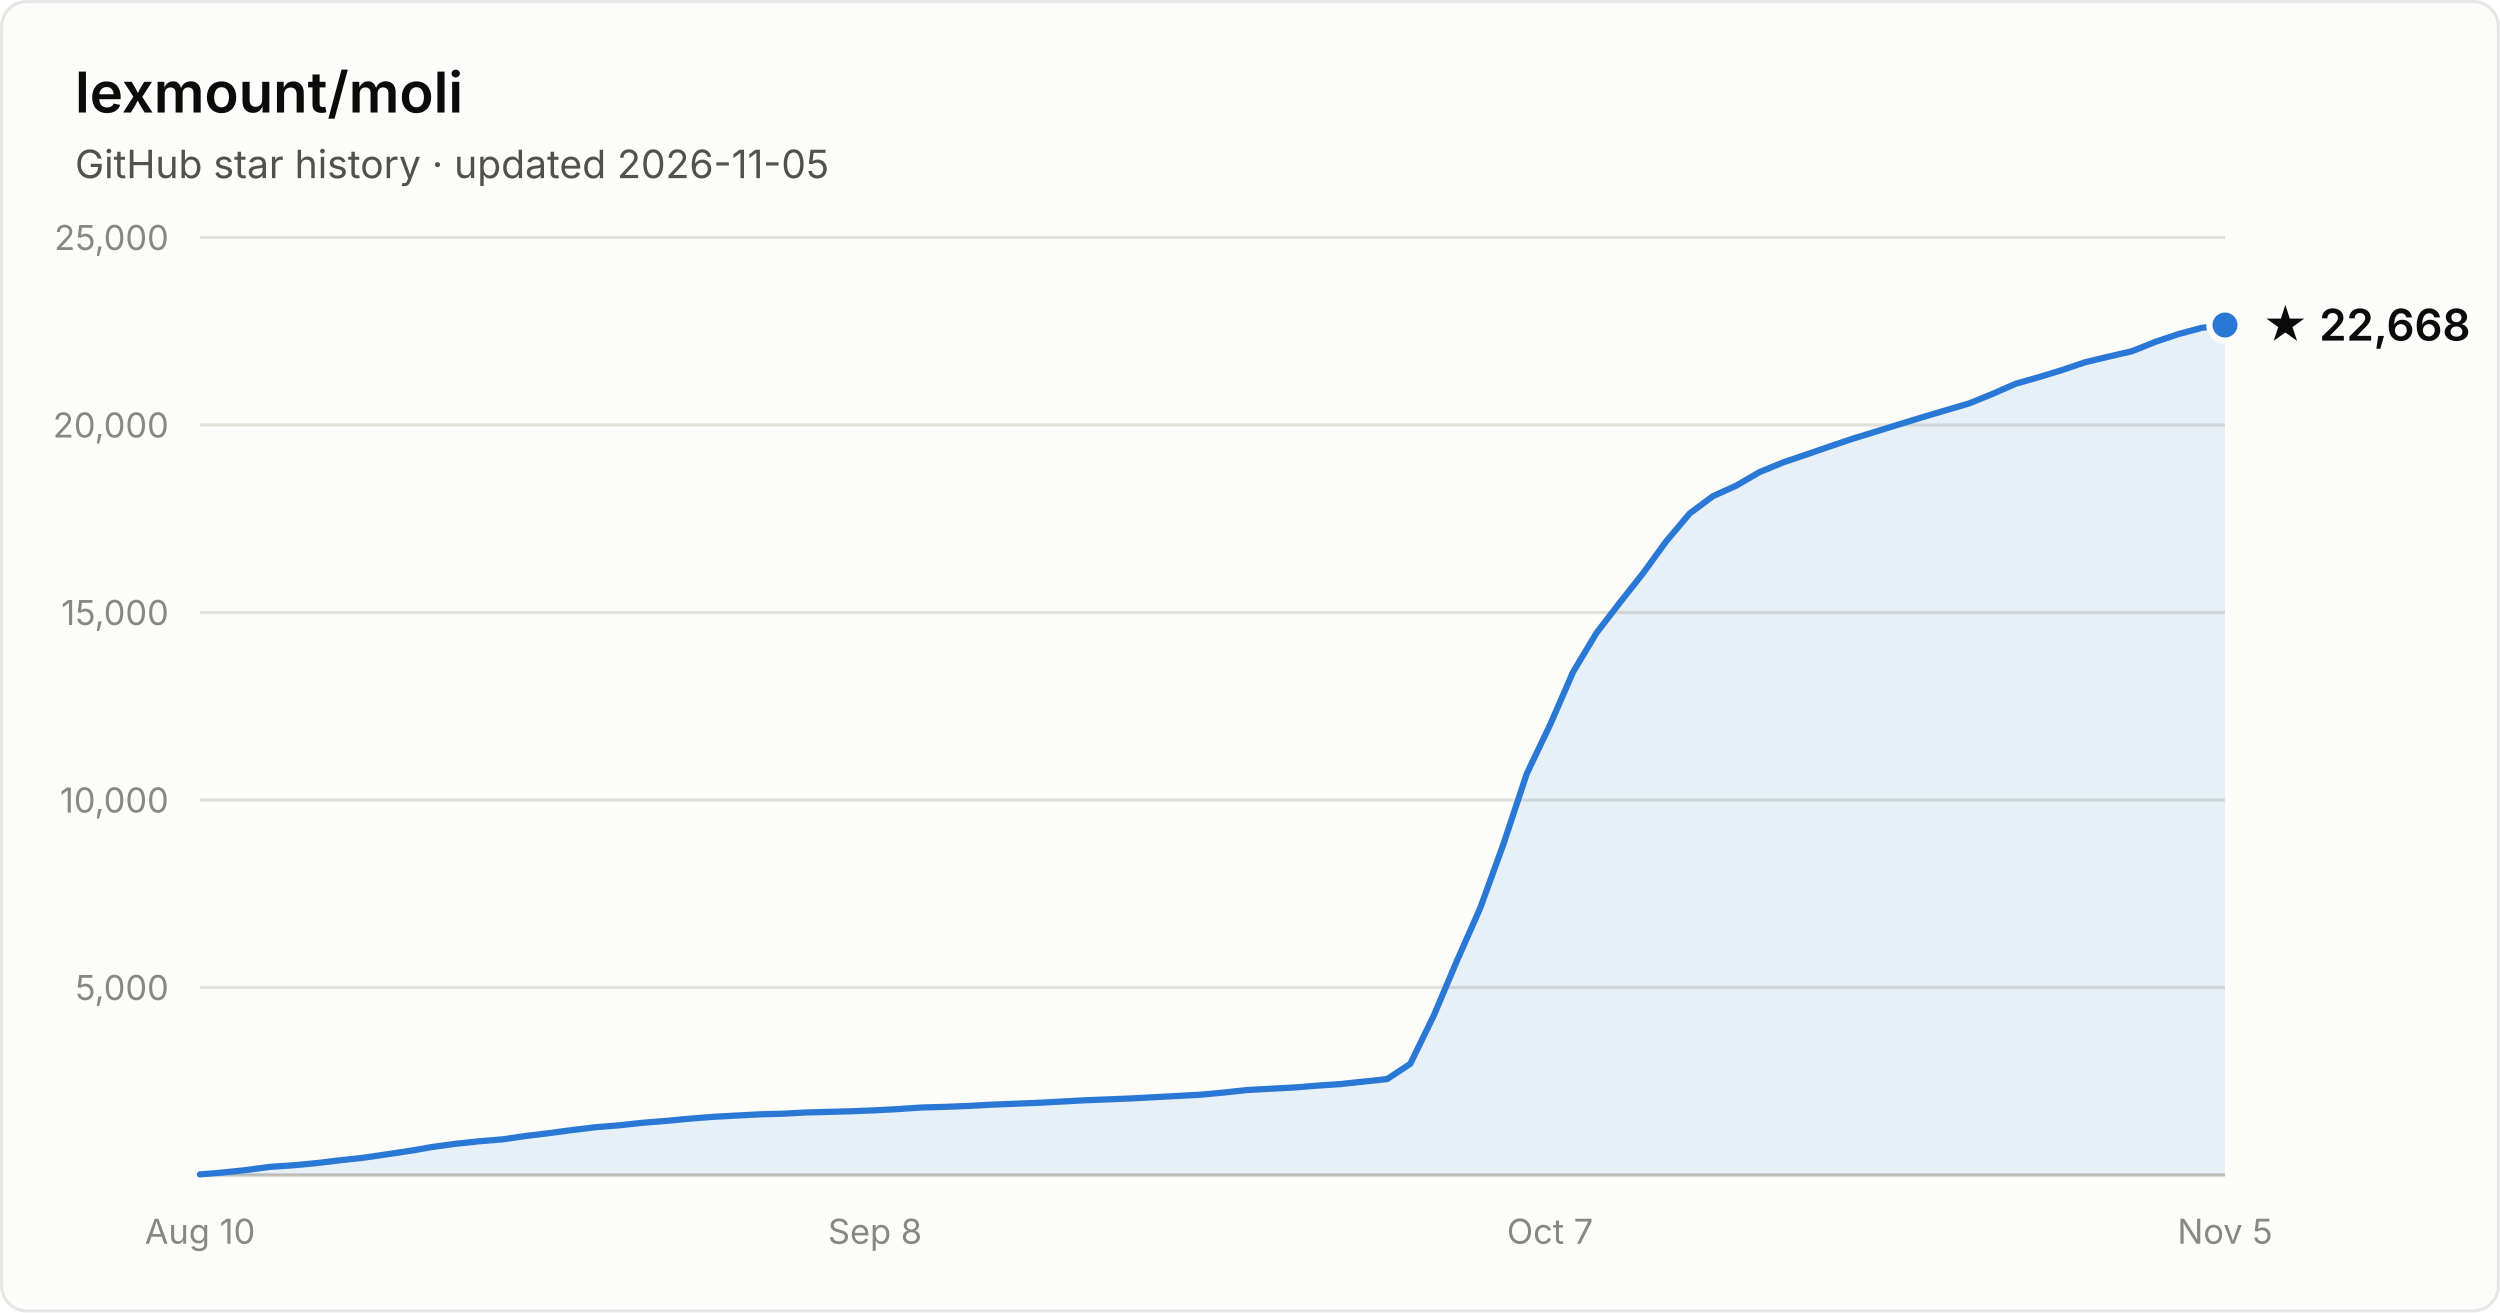
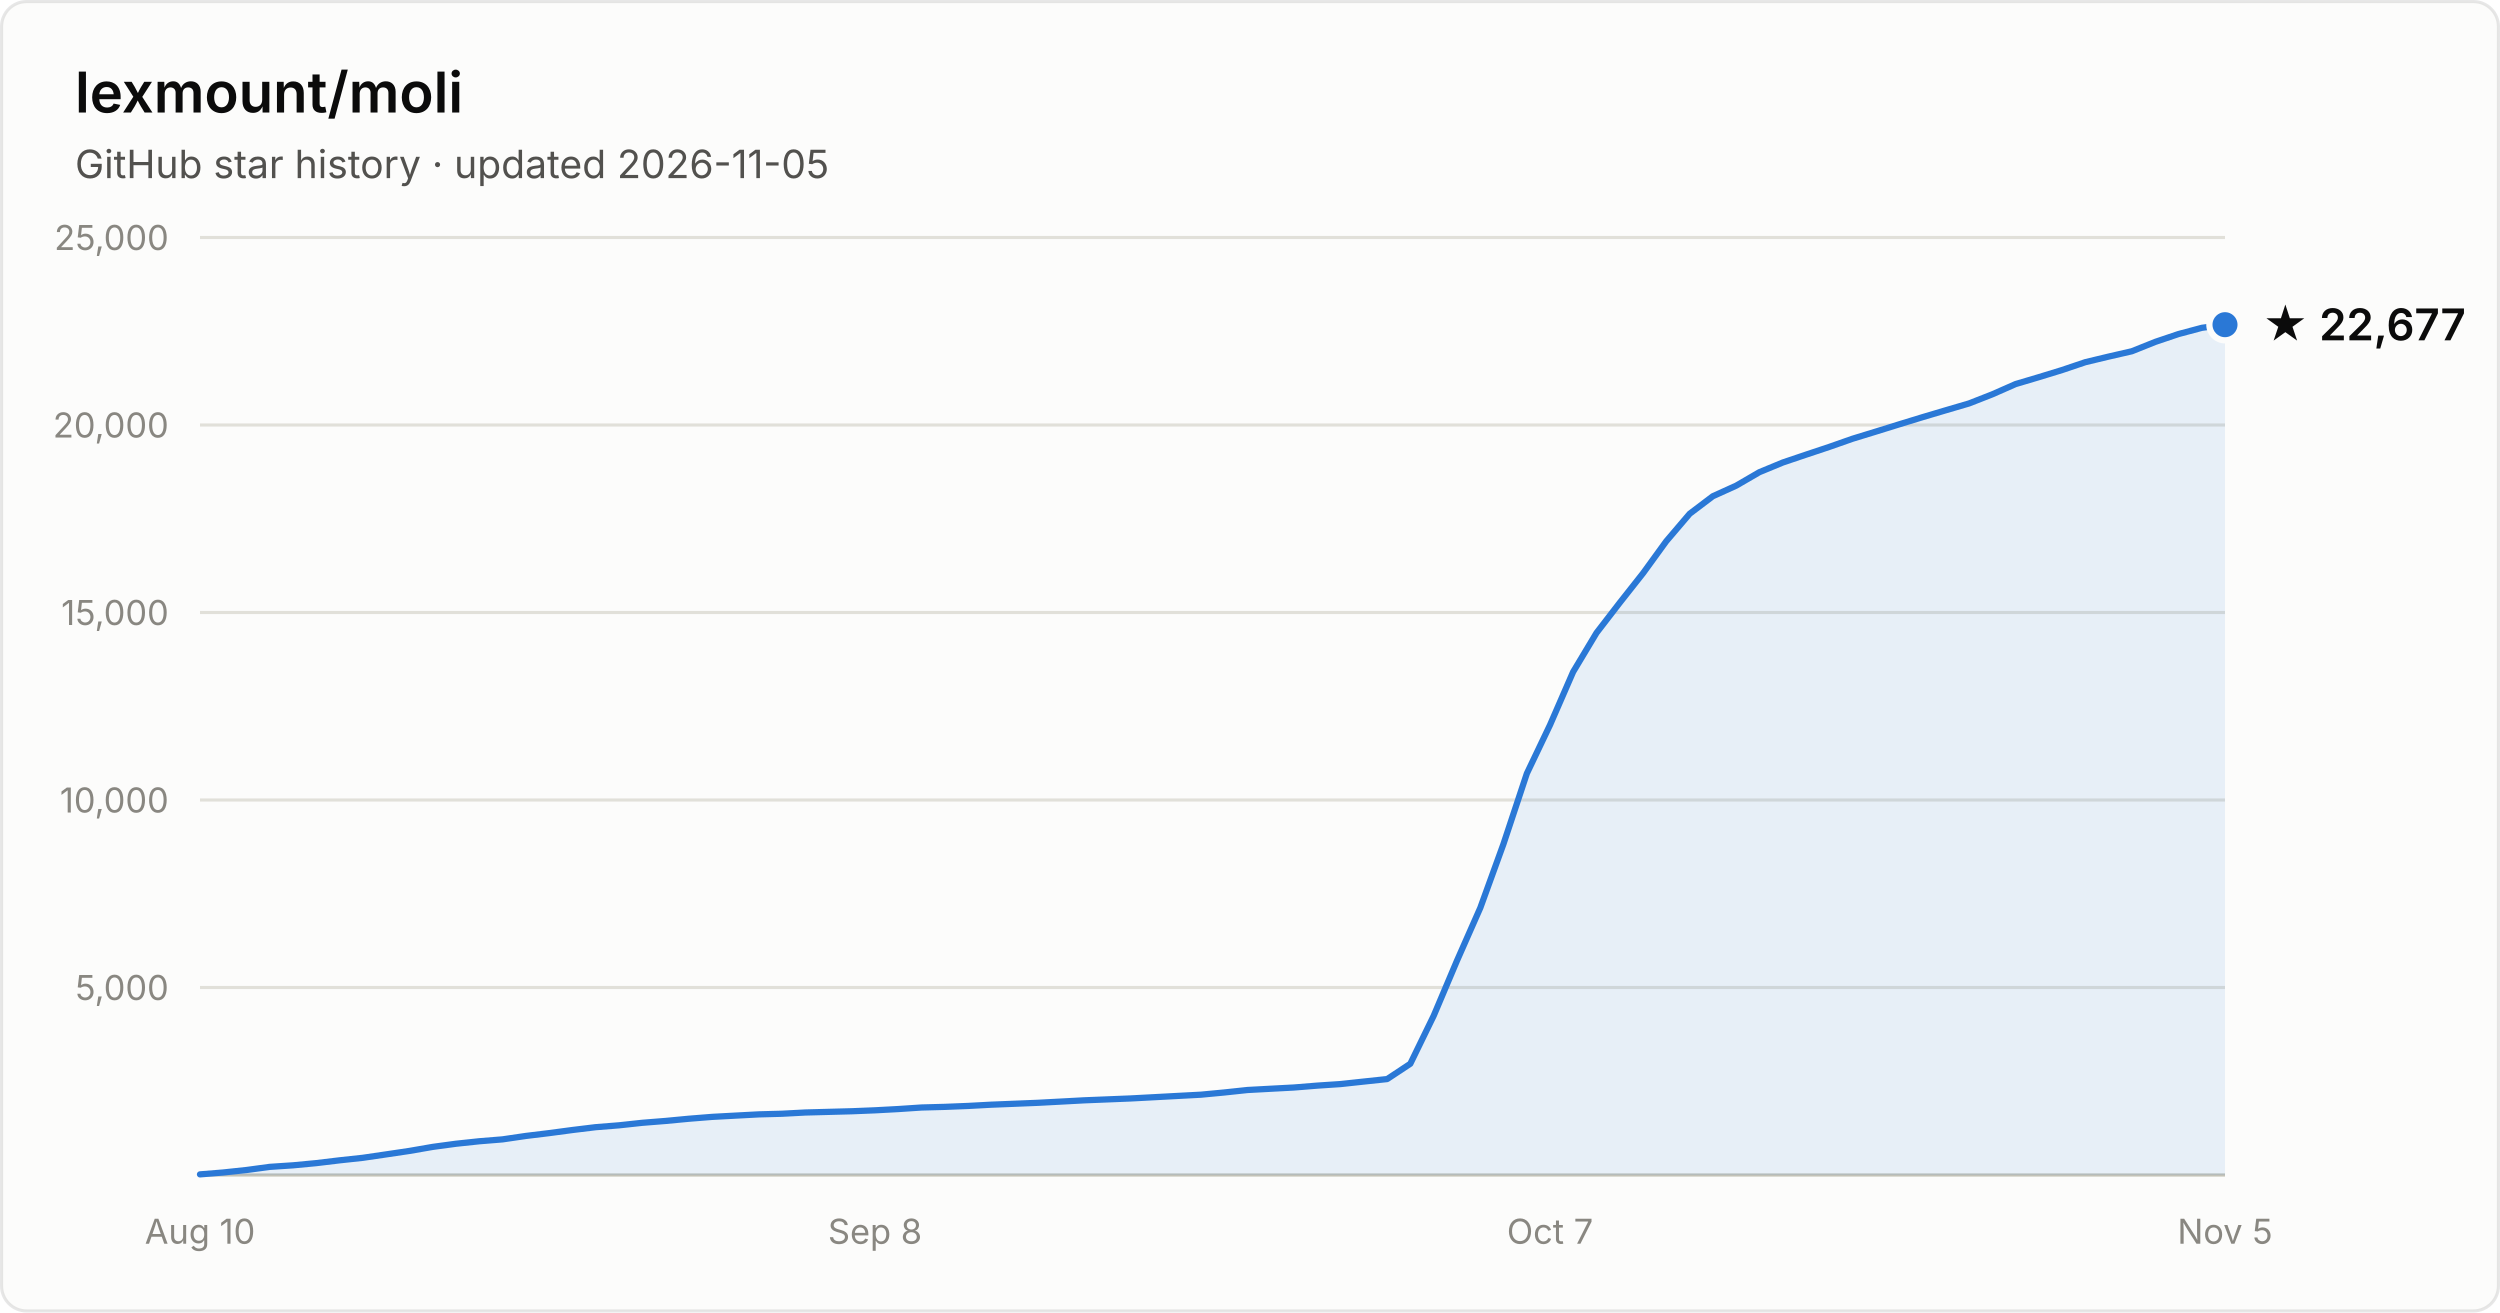
- <svg xmlns="http://www.w3.org/2000/svg" width="800" height="420" viewBox="0 0 800 420" font-family="system-ui, -apple-system, Segoe UI, sans-serif" role="img" aria-label="Star history of lexmount/moli: 22,668 stars as of 2026-11-05">
+ <svg xmlns="http://www.w3.org/2000/svg" width="800" height="420" viewBox="0 0 800 420" font-family="system-ui, -apple-system, Segoe UI, sans-serif" role="img" aria-label="Star history of lexmount/moli: 22,677 stars as of 2026-11-05">
  <rect x="0.5" y="0.5" width="799" height="419" rx="8" fill="#fcfcfb" stroke="rgba(11,11,11,0.10)" />
  <text x="24" y="36" fill="#0b0b0b" font-size="18" font-weight="600">lexmount/moli</text>
  <text x="24" y="57" fill="#52514e" font-size="12.5">GitHub star history · updated 2026-11-05</text>
  <line x1="64" y1="316.0" x2="712" y2="316.0" stroke="#e1e0d9" stroke-width="1" />
  <text x="54" y="320.0" text-anchor="end" fill="#898781" font-size="11" style="font-variant-numeric:tabular-nums">5,000</text>
  <line x1="64" y1="256.0" x2="712" y2="256.0" stroke="#e1e0d9" stroke-width="1" />
  <text x="54" y="260.0" text-anchor="end" fill="#898781" font-size="11" style="font-variant-numeric:tabular-nums">10,000</text>
  <line x1="64" y1="196.0" x2="712" y2="196.0" stroke="#e1e0d9" stroke-width="1" />
  <text x="54" y="200.0" text-anchor="end" fill="#898781" font-size="11" style="font-variant-numeric:tabular-nums">15,000</text>
  <line x1="64" y1="136.0" x2="712" y2="136.0" stroke="#e1e0d9" stroke-width="1" />
  <text x="54" y="140.0" text-anchor="end" fill="#898781" font-size="11" style="font-variant-numeric:tabular-nums">20,000</text>
  <line x1="64" y1="76.0" x2="712" y2="76.0" stroke="#e1e0d9" stroke-width="1" />
  <text x="54" y="80.0" text-anchor="end" fill="#898781" font-size="11" style="font-variant-numeric:tabular-nums">25,000</text>
  <line x1="64" y1="376" x2="712" y2="376" stroke="#c3c2b7" stroke-width="1" />
  <text x="64.0" y="398" text-anchor="middle" fill="#898781" font-size="11" style="font-variant-numeric:tabular-nums">Aug 10</text>
  <text x="280.0" y="398" text-anchor="middle" fill="#898781" font-size="11" style="font-variant-numeric:tabular-nums">Sep 8</text>
  <text x="496.0" y="398" text-anchor="middle" fill="#898781" font-size="11" style="font-variant-numeric:tabular-nums">Oct 7</text>
  <text x="712.0" y="398" text-anchor="middle" fill="#898781" font-size="11" style="font-variant-numeric:tabular-nums">Nov 5</text>
-   <path d="M64.0 375.8 L71.4 375.2 L78.9 374.4 L86.3 373.4 L93.8 372.9 L101.2 372.2 L108.7 371.3 L116.1 370.5 L123.6 369.4 L131.0 368.3 L138.5 367.0 L145.9 366.0 L153.4 365.2 L160.8 364.6 L168.3 363.5 L175.7 362.6 L183.2 361.6 L190.6 360.7 L198.1 360.1 L205.5 359.3 L213.0 358.7 L220.4 358.0 L227.9 357.4 L235.3 357.0 L242.8 356.6 L250.2 356.4 L257.7 356.0 L265.1 355.8 L272.6 355.6 L280.0 355.3 L287.4 354.9 L294.9 354.4 L302.3 354.2 L309.8 353.9 L317.2 353.5 L324.7 353.2 L332.1 352.9 L339.6 352.5 L347.0 352.1 L354.5 351.8 L361.9 351.5 L369.4 351.1 L376.8 350.7 L384.3 350.3 L391.7 349.6 L399.2 348.8 L406.6 348.4 L414.1 348.0 L421.5 347.4 L429.0 346.9 L436.4 346.1 L443.9 345.3 L451.3 340.4 L458.8 325.0 L466.2 307.5 L473.7 290.5 L481.1 270.1 L488.6 247.5 L496.0 232.0 L503.4 215.0 L510.9 202.5 L518.3 192.9 L525.8 183.4 L533.2 173.2 L540.7 164.3 L548.1 158.8 L555.6 155.4 L563.0 151.1 L570.5 148.0 L577.9 145.5 L585.4 142.9 L592.8 140.4 L600.3 138.1 L607.7 135.8 L615.2 133.5 L622.6 131.3 L630.1 129.1 L637.5 126.1 L645.0 122.8 L652.4 120.7 L659.9 118.4 L667.3 115.9 L674.8 114.1 L682.2 112.4 L689.7 109.4 L697.1 106.9 L704.6 104.9 L712.0 104.0 L712.0 376 L64.0 376 Z" fill="#2a78d6" fill-opacity="0.1" />
-   <path d="M64.0 375.8 L71.4 375.2 L78.9 374.4 L86.3 373.4 L93.8 372.9 L101.2 372.2 L108.7 371.3 L116.1 370.5 L123.6 369.4 L131.0 368.3 L138.5 367.0 L145.9 366.0 L153.4 365.2 L160.8 364.6 L168.3 363.5 L175.7 362.6 L183.2 361.6 L190.6 360.7 L198.1 360.1 L205.5 359.3 L213.0 358.7 L220.4 358.0 L227.9 357.4 L235.3 357.0 L242.8 356.6 L250.2 356.4 L257.7 356.0 L265.1 355.8 L272.6 355.6 L280.0 355.3 L287.4 354.9 L294.9 354.4 L302.3 354.2 L309.8 353.9 L317.2 353.5 L324.7 353.2 L332.1 352.9 L339.6 352.5 L347.0 352.1 L354.5 351.8 L361.9 351.5 L369.4 351.1 L376.8 350.7 L384.3 350.3 L391.7 349.6 L399.2 348.8 L406.6 348.4 L414.1 348.0 L421.5 347.4 L429.0 346.9 L436.4 346.1 L443.9 345.3 L451.3 340.4 L458.8 325.0 L466.2 307.5 L473.7 290.5 L481.1 270.1 L488.6 247.5 L496.0 232.0 L503.4 215.0 L510.9 202.5 L518.3 192.9 L525.8 183.4 L533.2 173.2 L540.7 164.3 L548.1 158.8 L555.6 155.4 L563.0 151.1 L570.5 148.0 L577.9 145.5 L585.4 142.9 L592.8 140.4 L600.3 138.1 L607.7 135.8 L615.2 133.5 L622.6 131.3 L630.1 129.1 L637.5 126.1 L645.0 122.8 L652.4 120.7 L659.9 118.4 L667.3 115.9 L674.8 114.1 L682.2 112.4 L689.7 109.4 L697.1 106.9 L704.6 104.9 L712.0 104.0" fill="none" stroke="#2a78d6" stroke-width="2" stroke-linejoin="round" stroke-linecap="round" />
-   <circle cx="712.0" cy="104.0" r="5" fill="#2a78d6" stroke="#fcfcfb" stroke-width="2" />
-   <text x="724.0" y="109.0" fill="#0b0b0b" font-size="14" font-weight="600">★ 22,668</text>
+   <path d="M64.0 375.8 L71.4 375.2 L78.9 374.4 L86.3 373.4 L93.8 372.9 L101.2 372.2 L108.7 371.3 L116.1 370.5 L123.6 369.4 L131.0 368.3 L138.5 367.0 L145.9 366.0 L153.4 365.2 L160.8 364.6 L168.3 363.5 L175.7 362.6 L183.2 361.6 L190.6 360.7 L198.1 360.1 L205.5 359.3 L213.0 358.7 L220.4 358.0 L227.9 357.4 L235.3 357.0 L242.8 356.6 L250.2 356.4 L257.7 356.0 L265.1 355.8 L272.6 355.6 L280.0 355.3 L287.4 354.9 L294.9 354.4 L302.3 354.2 L309.8 353.9 L317.2 353.5 L324.7 353.2 L332.1 352.9 L339.6 352.5 L347.0 352.1 L354.5 351.8 L361.9 351.5 L369.4 351.1 L376.8 350.7 L384.3 350.3 L391.7 349.6 L399.2 348.8 L406.6 348.4 L414.1 348.0 L421.5 347.4 L429.0 346.9 L436.4 346.1 L443.9 345.3 L451.3 340.4 L458.8 325.0 L466.2 307.5 L473.7 290.5 L481.1 270.1 L488.6 247.5 L496.0 232.0 L503.4 215.0 L510.9 202.5 L518.3 192.9 L525.8 183.4 L533.2 173.2 L540.7 164.4 L548.1 158.8 L555.6 155.4 L563.0 151.1 L570.5 148.0 L577.9 145.5 L585.4 143.0 L592.8 140.4 L600.3 138.1 L607.7 135.8 L615.2 133.5 L622.6 131.3 L630.1 129.1 L637.5 126.2 L645.0 122.9 L652.4 120.7 L659.9 118.4 L667.3 115.9 L674.8 114.1 L682.2 112.4 L689.7 109.4 L697.1 106.9 L704.6 104.9 L712.0 103.9 L712.0 376 L64.0 376 Z" fill="#2a78d6" fill-opacity="0.1" />
+   <path d="M64.0 375.8 L71.4 375.2 L78.9 374.4 L86.3 373.4 L93.8 372.9 L101.2 372.2 L108.7 371.3 L116.1 370.5 L123.6 369.4 L131.0 368.3 L138.5 367.0 L145.9 366.0 L153.4 365.2 L160.8 364.6 L168.3 363.5 L175.7 362.6 L183.2 361.6 L190.6 360.7 L198.1 360.1 L205.5 359.3 L213.0 358.7 L220.4 358.0 L227.9 357.4 L235.3 357.0 L242.8 356.6 L250.2 356.4 L257.7 356.0 L265.1 355.8 L272.6 355.6 L280.0 355.3 L287.4 354.9 L294.9 354.4 L302.3 354.2 L309.8 353.9 L317.2 353.5 L324.7 353.2 L332.1 352.9 L339.6 352.5 L347.0 352.1 L354.5 351.8 L361.9 351.5 L369.4 351.1 L376.8 350.7 L384.3 350.3 L391.7 349.6 L399.2 348.8 L406.6 348.4 L414.1 348.0 L421.5 347.4 L429.0 346.9 L436.4 346.1 L443.9 345.3 L451.3 340.4 L458.8 325.0 L466.2 307.5 L473.7 290.5 L481.1 270.1 L488.6 247.5 L496.0 232.0 L503.4 215.0 L510.9 202.5 L518.3 192.9 L525.8 183.4 L533.2 173.2 L540.7 164.4 L548.1 158.8 L555.6 155.4 L563.0 151.1 L570.5 148.0 L577.9 145.5 L585.4 143.0 L592.8 140.4 L600.3 138.1 L607.7 135.8 L615.2 133.5 L622.6 131.3 L630.1 129.1 L637.5 126.2 L645.0 122.9 L652.4 120.7 L659.9 118.4 L667.3 115.9 L674.8 114.1 L682.2 112.4 L689.7 109.4 L697.1 106.9 L704.6 104.9 L712.0 103.9" fill="none" stroke="#2a78d6" stroke-width="2" stroke-linejoin="round" stroke-linecap="round" />
+   <circle cx="712.0" cy="103.9" r="5" fill="#2a78d6" stroke="#fcfcfb" stroke-width="2" />
+   <text x="724.0" y="108.9" fill="#0b0b0b" font-size="14" font-weight="600">★ 22,677</text>
</svg>
